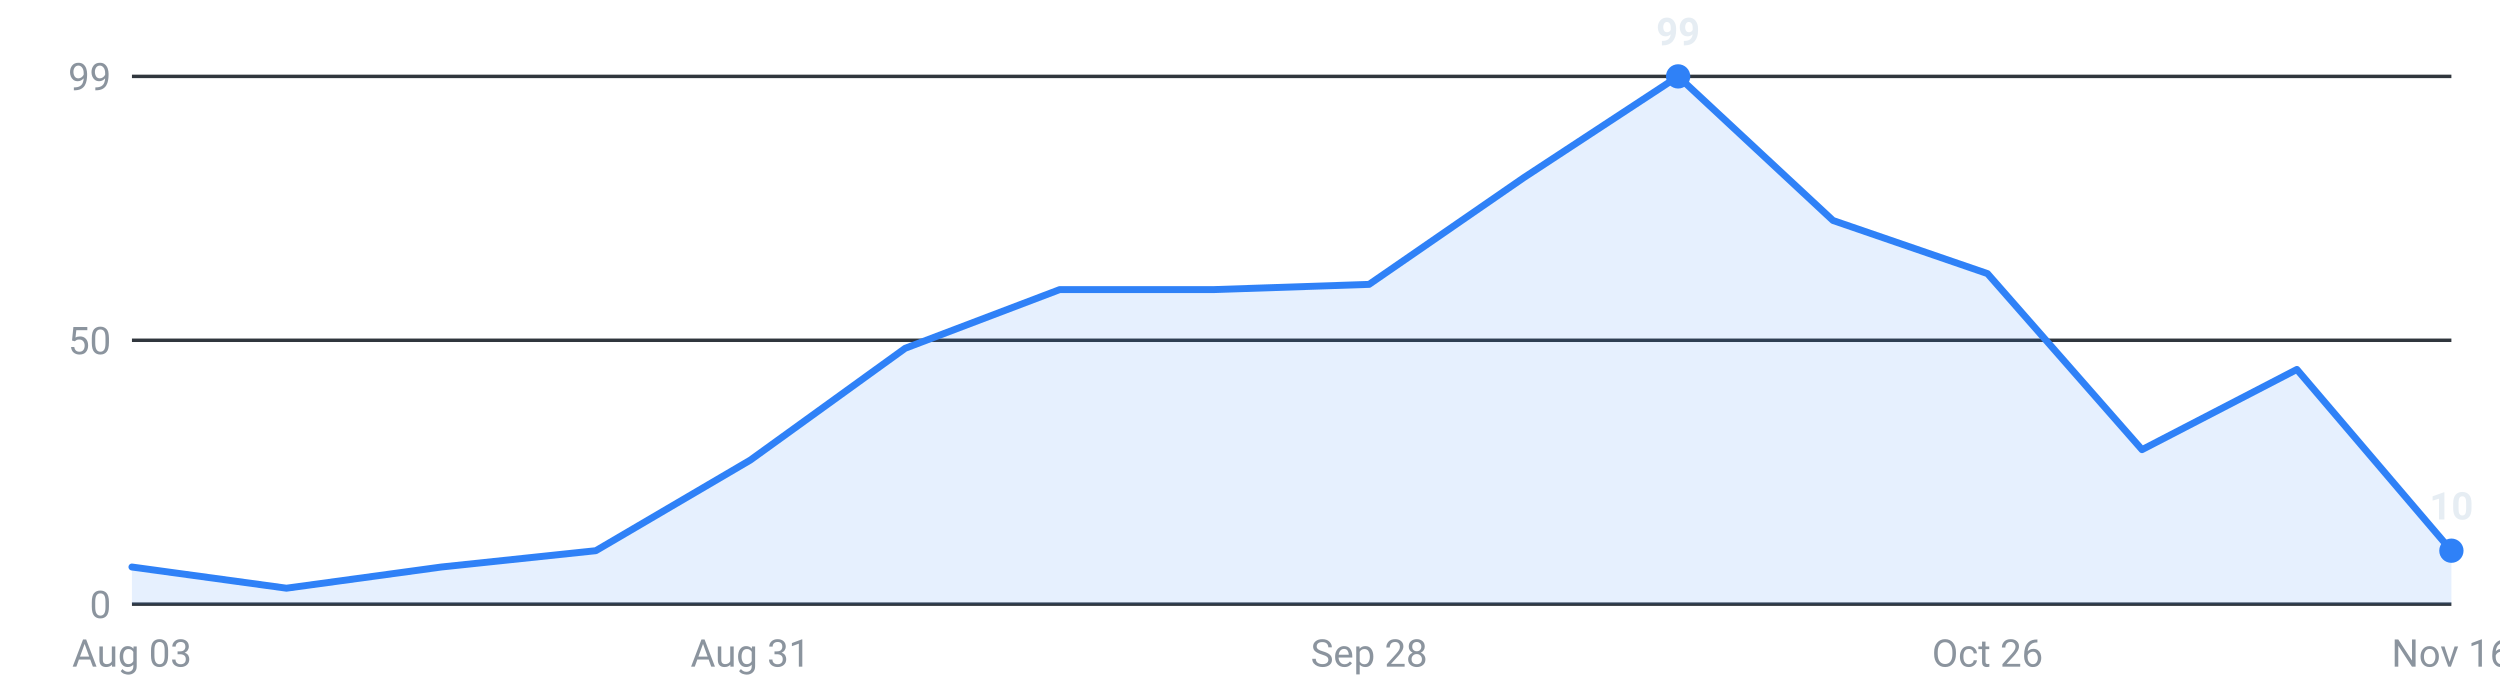
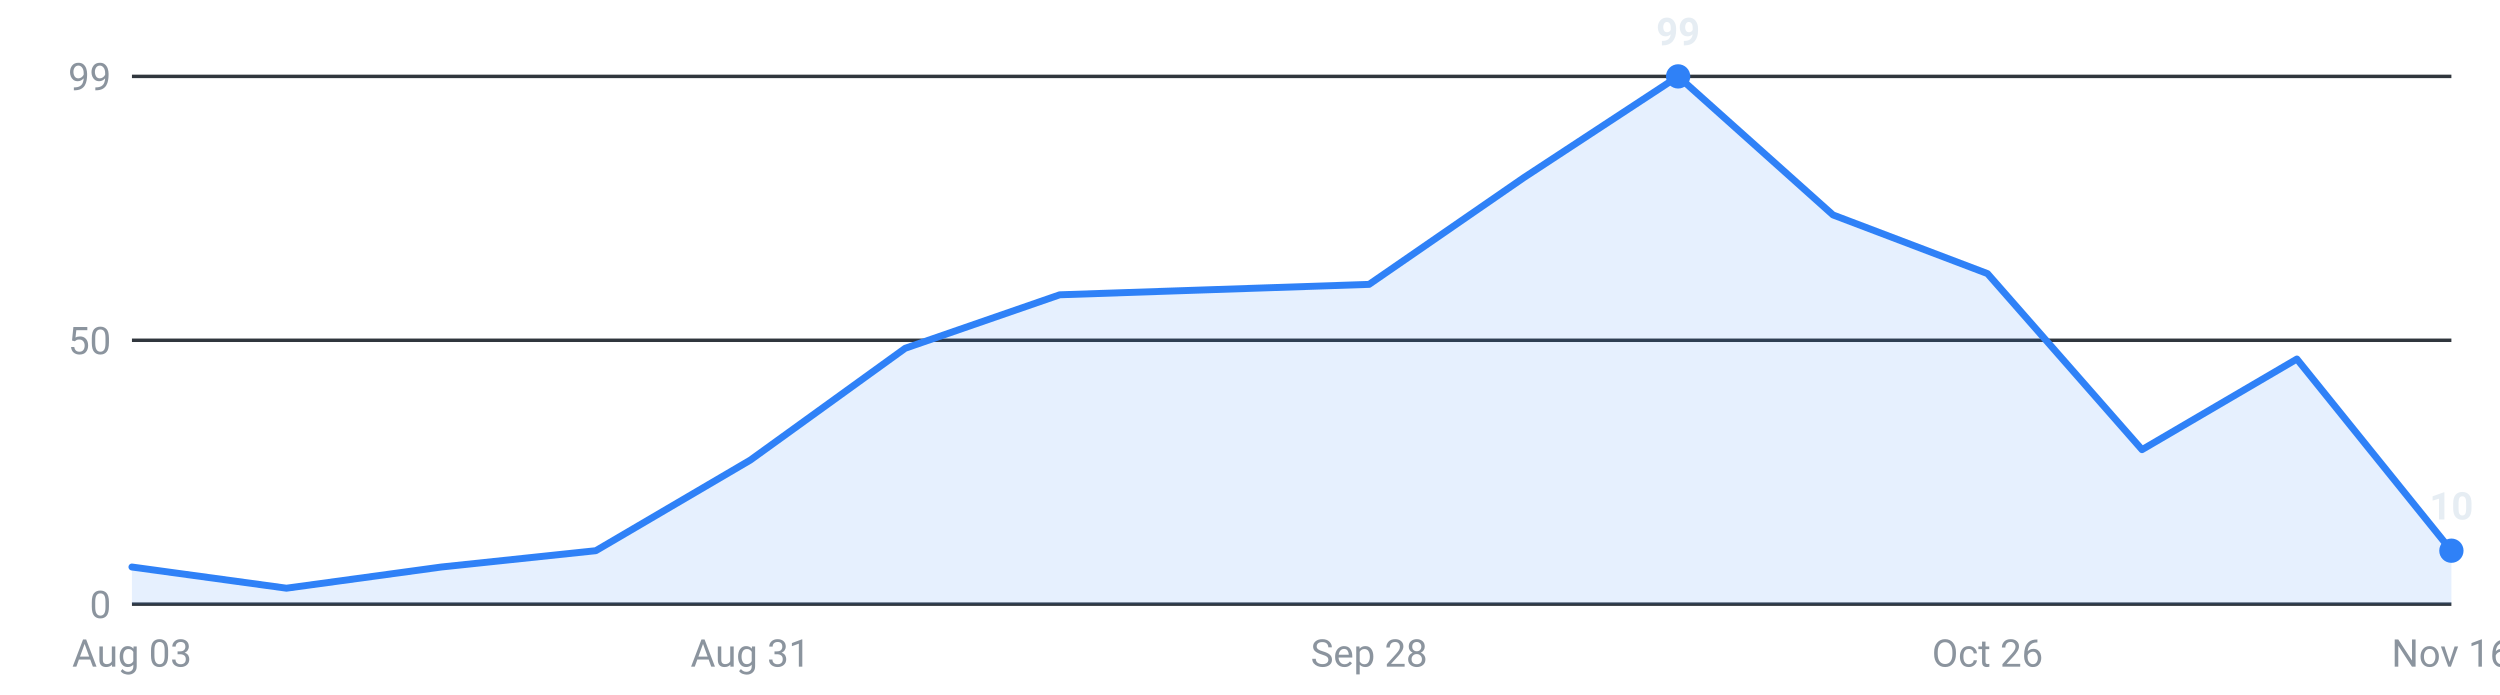
<svg xmlns="http://www.w3.org/2000/svg" viewBox="0 0 720 200" width="720" height="200" role="img" aria-label="Internships posted per week, last 16 weeks">
  <g font-family="-apple-system,Segoe UI,Roboto,sans-serif" font-size="11">
    <line x1="38" y1="174.0" x2="706" y2="174.0" stroke="#30363d" stroke-width="1" />
    <text x="32" y="178.0" text-anchor="end" fill="#8b949e">0</text>
    <line x1="38" y1="98.0" x2="706" y2="98.0" stroke="#30363d" stroke-width="1" />
    <text x="32" y="102.0" text-anchor="end" fill="#8b949e">50</text>
    <line x1="38" y1="22.0" x2="706" y2="22.0" stroke="#30363d" stroke-width="1" />
    <text x="32" y="26.0" text-anchor="end" fill="#8b949e">99</text>
-     <path d="M38.0,174 L38.0,163.3 L82.5,169.4 L127.1,163.3 L171.6,158.6 L216.1,132.5 L260.7,100.3 L305.2,83.4 L349.7,83.4 L394.3,81.9 L438.8,51.2 L483.3,22.0 L527.9,63.5 L572.4,78.8 L616.9,129.5 L661.5,106.4 L706.0,158.6 L706.0,174 Z" fill="#2f81f7" fill-opacity="0.12" />
-     <polyline points="38.0,163.3 82.5,169.4 127.1,163.3 171.6,158.6 216.1,132.5 260.7,100.3 305.2,83.4 349.7,83.4 394.3,81.9 438.8,51.2 483.3,22.0 527.9,63.5 572.4,78.8 616.9,129.5 661.5,106.4 706.0,158.6" fill="none" stroke="#2f81f7" stroke-width="2" stroke-linejoin="round" stroke-linecap="round" />
+     <path d="M38.0,174 L38.0,163.3 L82.5,169.4 L127.1,163.3 L171.6,158.6 L216.1,132.5 L260.7,100.3 L305.2,84.9 L349.7,83.4 L394.3,81.9 L438.8,51.2 L483.3,22.0 L527.9,61.9 L572.4,78.8 L616.9,129.5 L661.5,103.4 L706.0,158.6 L706.0,174 Z" fill="#2f81f7" fill-opacity="0.12" />
+     <polyline points="38.0,163.3 82.5,169.4 127.1,163.3 171.6,158.6 216.1,132.5 260.7,100.3 305.2,84.9 349.7,83.4 394.3,81.9 438.8,51.2 483.3,22.0 527.9,61.9 572.4,78.8 616.9,129.5 661.5,103.4 706.0,158.6" fill="none" stroke="#2f81f7" stroke-width="2" stroke-linejoin="round" stroke-linecap="round" />
    <circle cx="483.3" cy="22.0" r="3.5" fill="#2f81f7" />
    <text x="483.3" y="13.0" text-anchor="middle" fill="#e6edf3" font-weight="600">99</text>
    <circle cx="706.0" cy="158.6" r="3.5" fill="#2f81f7" />
    <text x="706.0" y="149.6" text-anchor="middle" fill="#e6edf3" font-weight="600">10</text>
    <text x="38.0" y="192" text-anchor="middle" fill="#8b949e">Aug 03</text>
    <text x="216.1" y="192" text-anchor="middle" fill="#8b949e">Aug 31</text>
    <text x="394.3" y="192" text-anchor="middle" fill="#8b949e">Sep 28</text>
    <text x="572.4" y="192" text-anchor="middle" fill="#8b949e">Oct 26</text>
    <text x="706.0" y="192" text-anchor="middle" fill="#8b949e">Nov 16</text>
  </g>
</svg>
